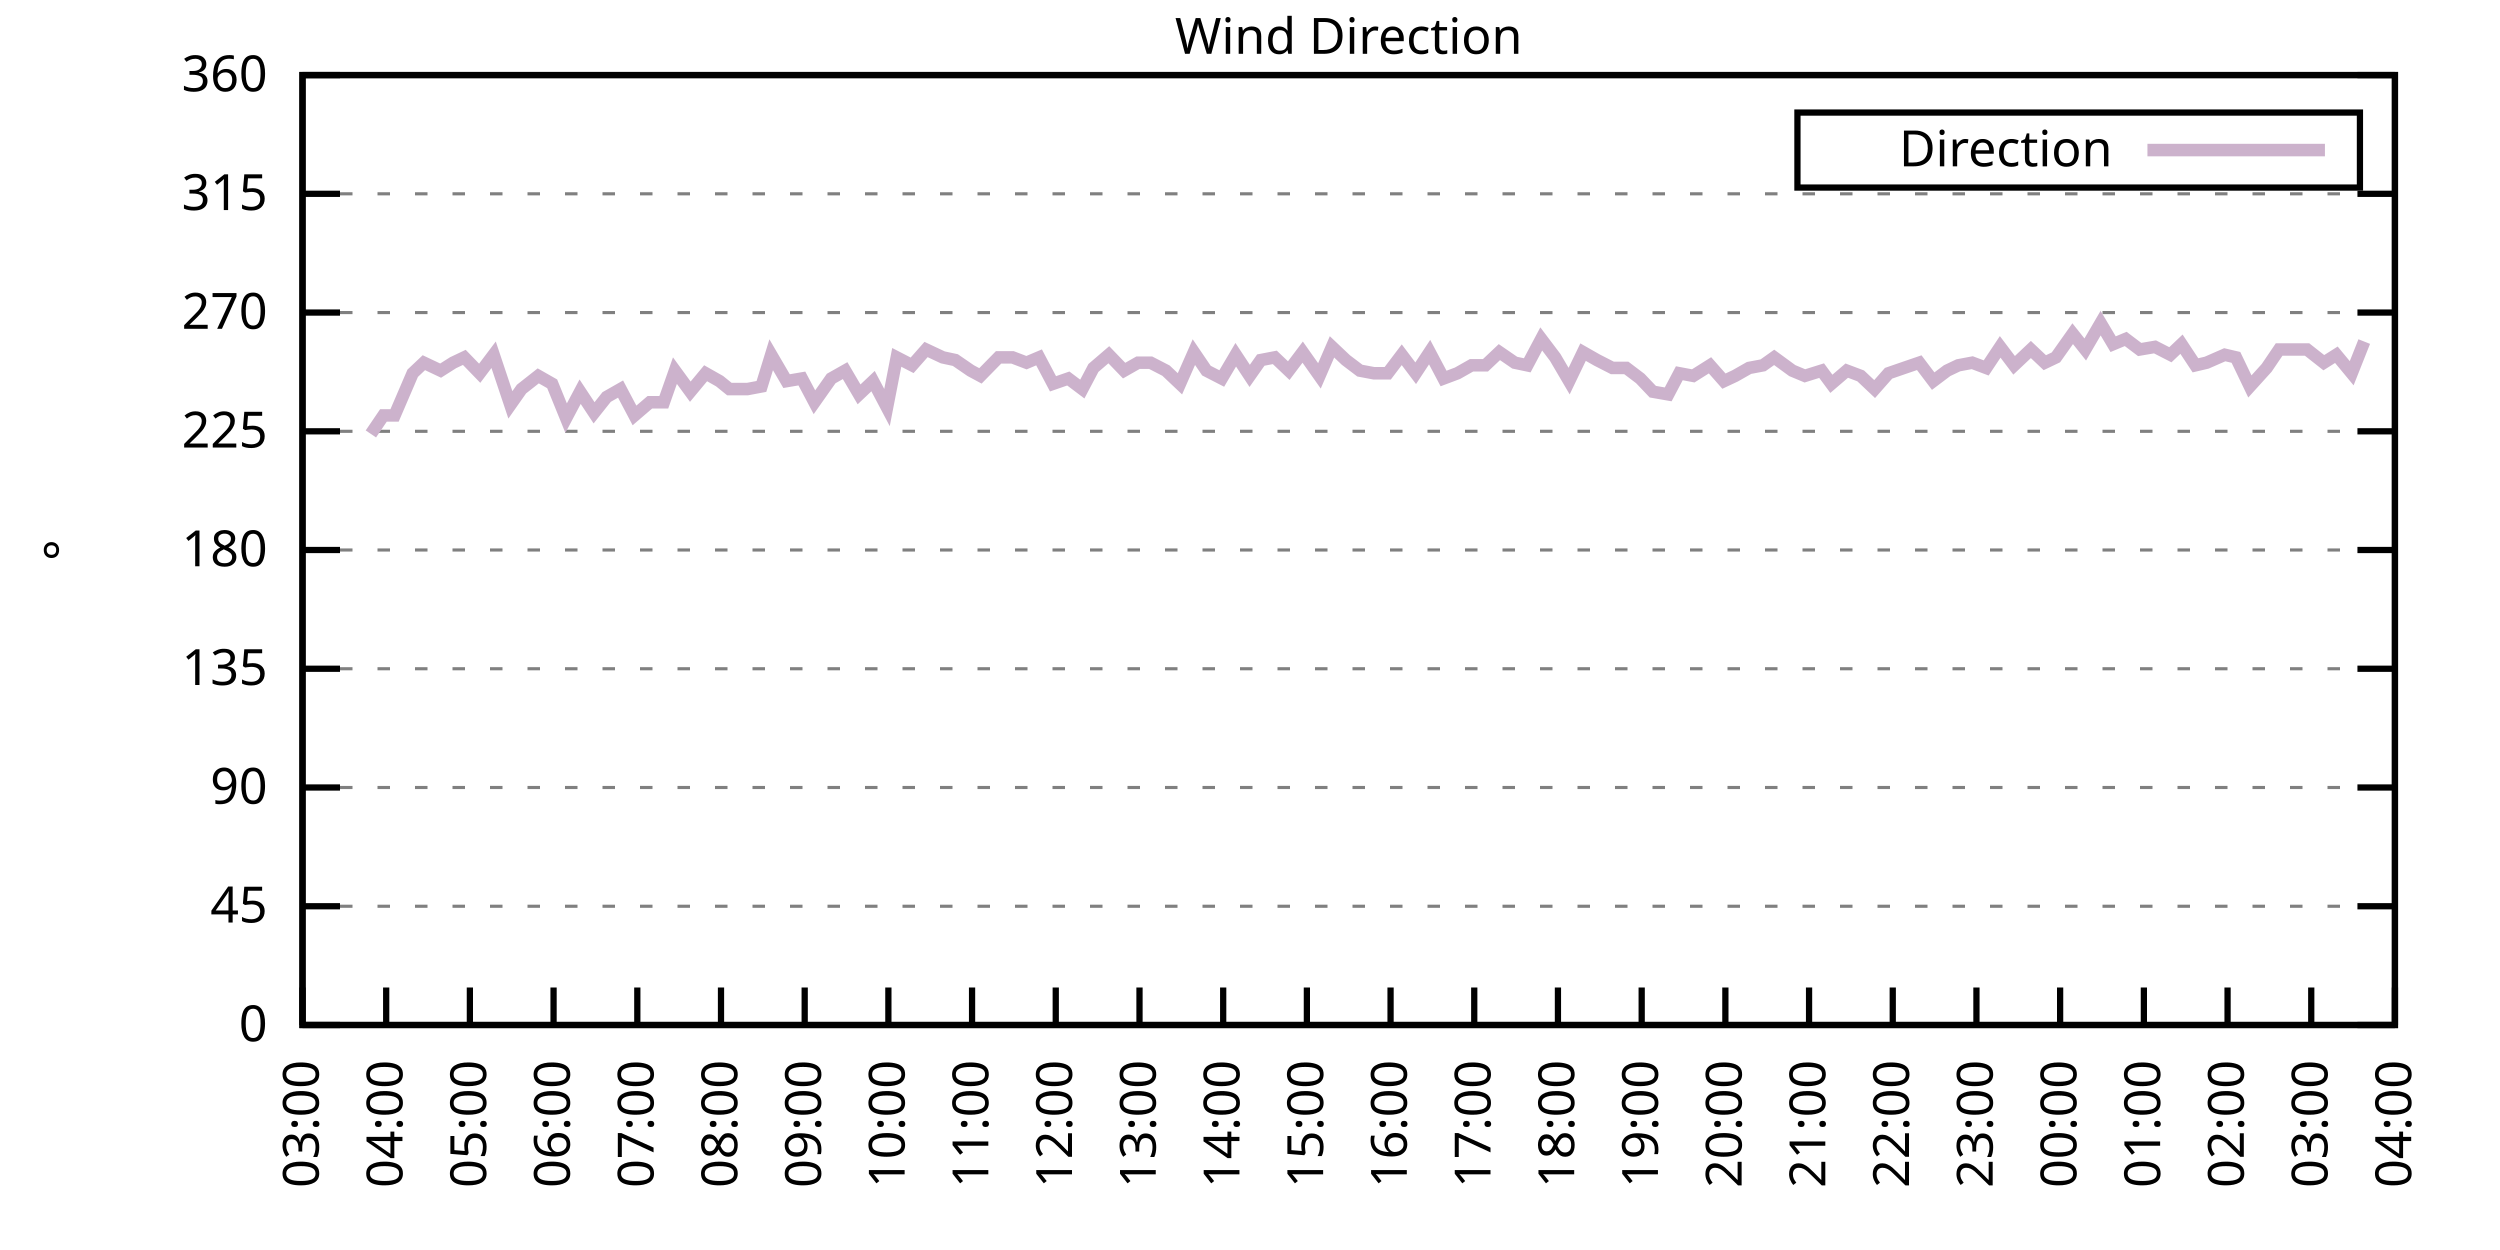
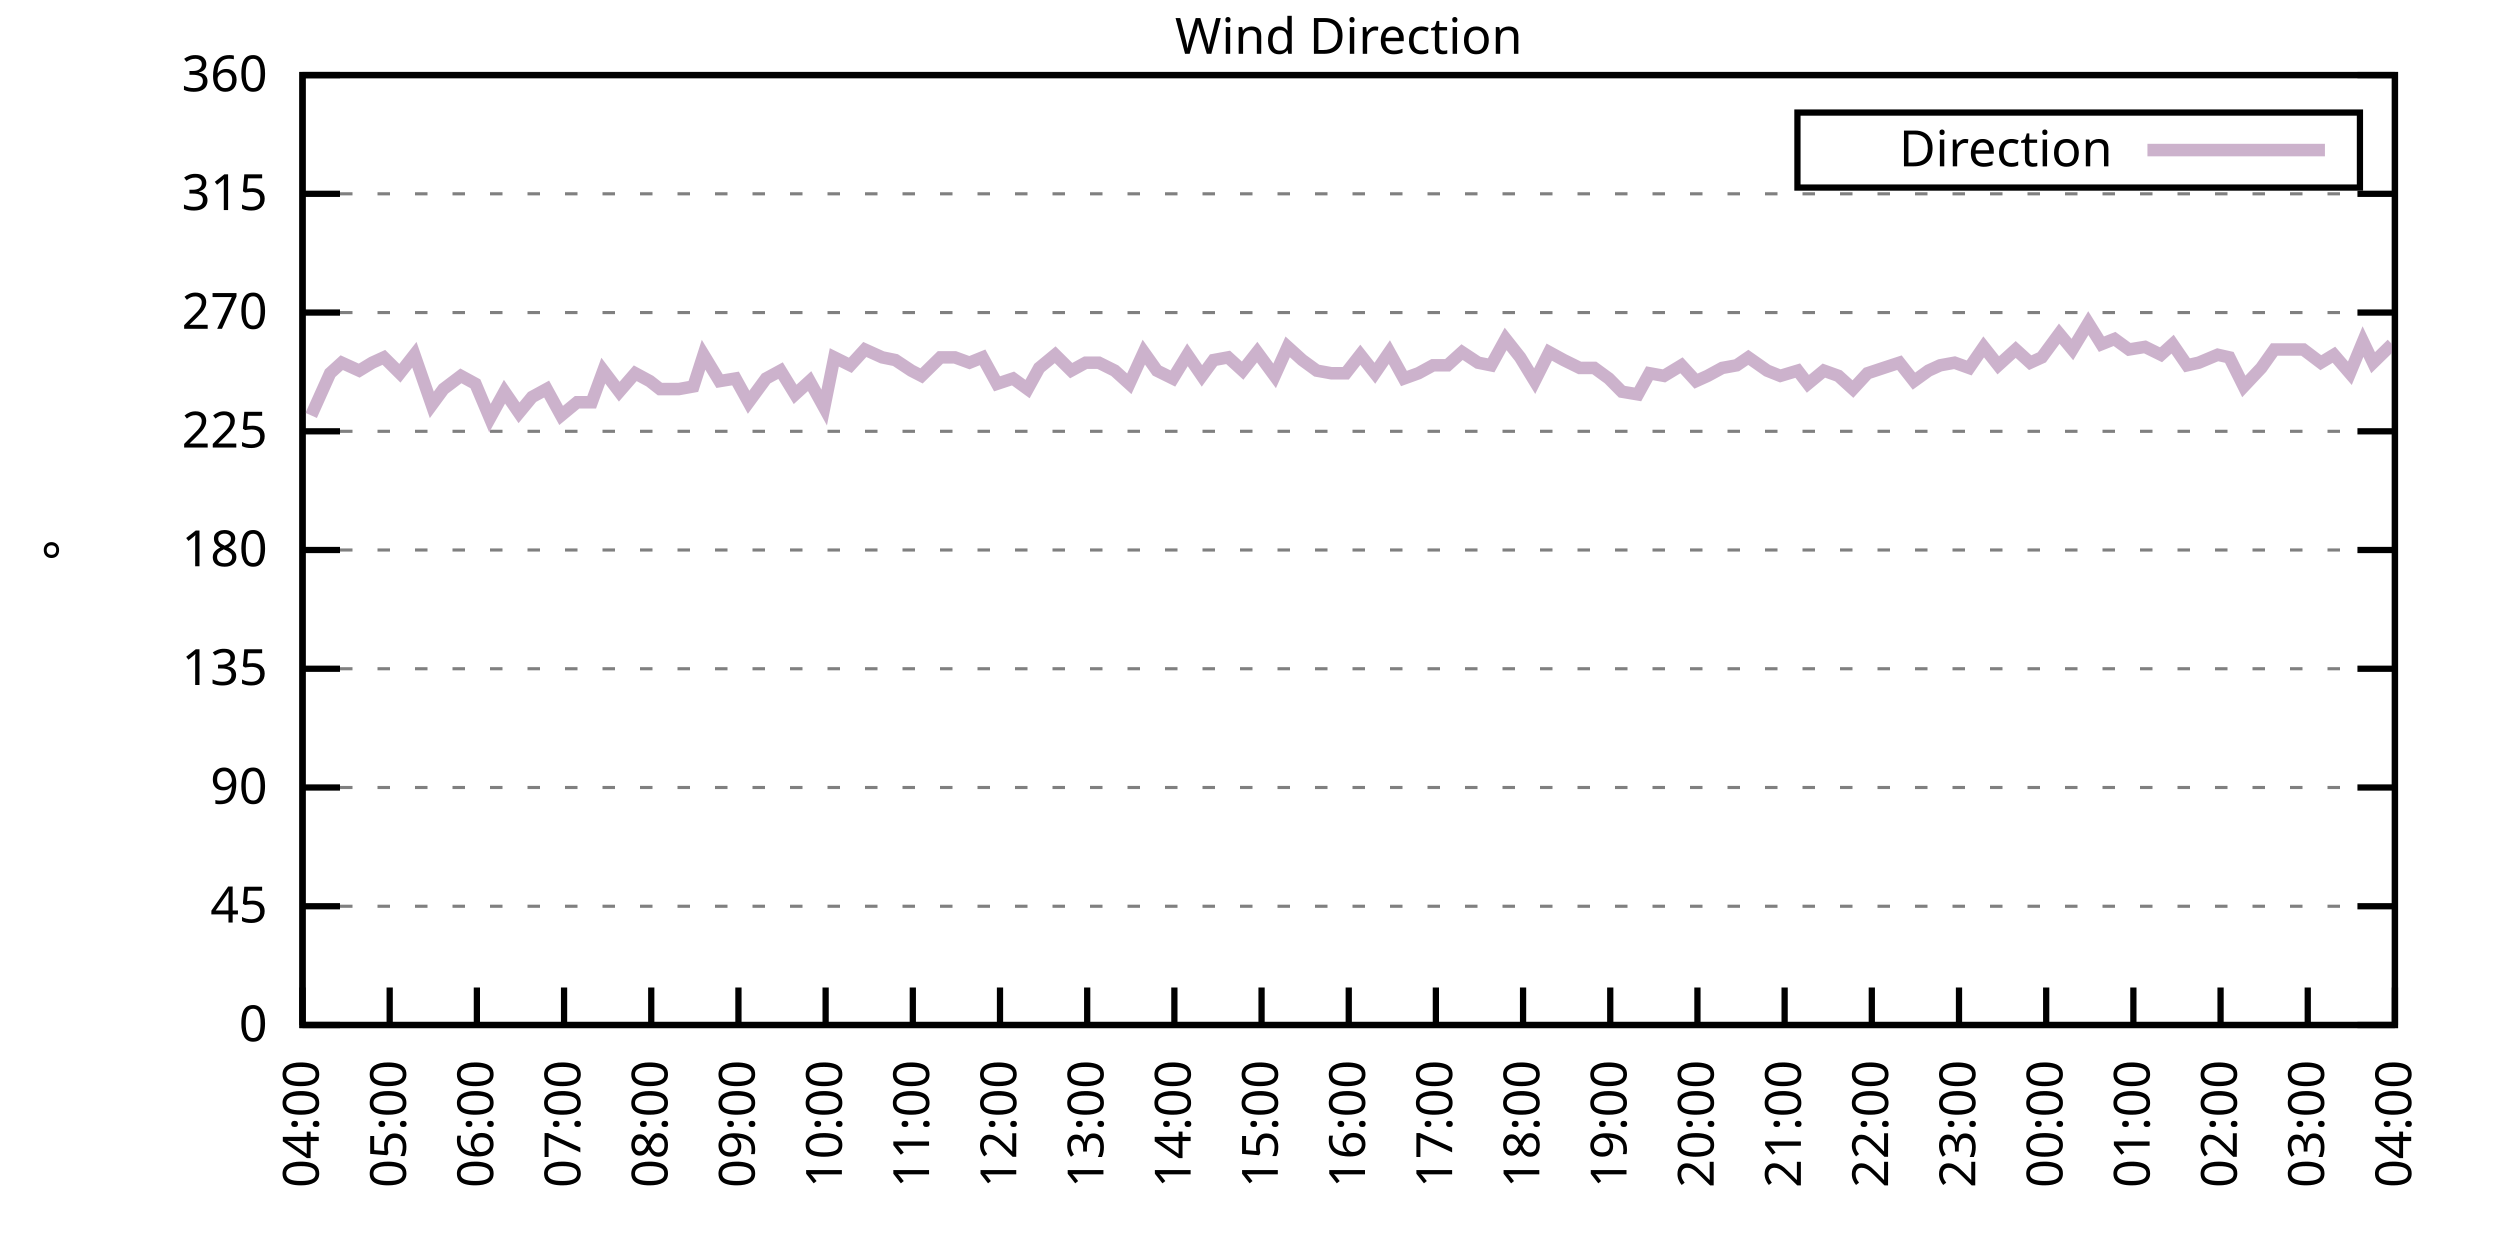
<svg xmlns="http://www.w3.org/2000/svg" xmlns:xlink="http://www.w3.org/1999/xlink" width="400" height="200" viewBox="0 0 400 200">
  <g id="gnuplot_canvas">
    <rect x="0" y="0" width="400" height="200" fill="none" />
    <defs>
      <circle id="gpDot" r="0.5" stroke-width="0.5" stroke="currentColor" />
      <path id="gpPt0" stroke-width="0.333" stroke="currentColor" d="M-1,0 h2 M0,-1 v2" />
      <path id="gpPt1" stroke-width="0.333" stroke="currentColor" d="M-1,-1 L1,1 M1,-1 L-1,1" />
      <path id="gpPt2" stroke-width="0.333" stroke="currentColor" d="M-1,0 L1,0 M0,-1 L0,1 M-1,-1 L1,1 M-1,1 L1,-1" />
      <rect id="gpPt3" stroke-width="0.333" stroke="currentColor" x="-1" y="-1" width="2" height="2" />
      <rect id="gpPt4" stroke-width="0.333" stroke="currentColor" fill="currentColor" x="-1" y="-1" width="2" height="2" />
      <circle id="gpPt5" stroke-width="0.333" stroke="currentColor" cx="0" cy="0" r="1" />
      <use xlink:href="#gpPt5" id="gpPt6" fill="currentColor" stroke="none" />
      <path id="gpPt7" stroke-width="0.333" stroke="currentColor" d="M0,-1.33 L-1.33,0.67 L1.33,0.67 z" />
      <use xlink:href="#gpPt7" id="gpPt8" fill="currentColor" stroke="none" />
      <use xlink:href="#gpPt7" id="gpPt9" stroke="currentColor" transform="rotate(180)" />
      <use xlink:href="#gpPt9" id="gpPt10" fill="currentColor" stroke="none" />
      <use xlink:href="#gpPt3" id="gpPt11" stroke="currentColor" transform="rotate(45)" />
      <use xlink:href="#gpPt11" id="gpPt12" fill="currentColor" stroke="none" />
      <path id="gpPt13" stroke-width="0.333" stroke="currentColor" d="M0,1.330 L1.265,0.411 L0.782,-1.067 L-0.782,-1.076 L-1.265,0.411 z" />
      <use xlink:href="#gpPt13" id="gpPt14" fill="currentColor" stroke="none" />
      <filter id="textbox" filterUnits="objectBoundingBox" x="0" y="0" height="1" width="1">
        <feFlood flood-color="white" flood-opacity="1" result="bgnd" />
        <feComposite in="SourceGraphic" in2="bgnd" operator="atop" />
      </filter>
      <filter id="greybox" filterUnits="objectBoundingBox" x="0" y="0" height="1" width="1">
        <feFlood flood-color="lightgrey" flood-opacity="1" result="grey" />
        <feComposite in="SourceGraphic" in2="grey" operator="atop" />
      </filter>
    </defs>
    <g fill="none" color="white" stroke="currentColor" stroke-width="1.00" stroke-linecap="butt" stroke-linejoin="miter">
</g>
    <g fill="none" color="black" stroke="currentColor" stroke-width="1.00" stroke-linecap="butt" stroke-linejoin="miter">
      <g stroke="none" shape-rendering="crispEdges">
        <polygon fill="rgb(255, 255, 255)" points="48.40,164.00 383.18,164.00 383.18,12.02 48.40,12.02 " />
      </g>
    </g>
    <g fill="none" color="black" stroke="currentColor" stroke-width="1.00" stroke-linecap="butt" stroke-linejoin="miter">
</g>
    <g fill="none" color="black" stroke="black" stroke-width="0.50" stroke-linecap="butt" stroke-linejoin="miter">
</g>
    <g fill="none" color="gray" stroke="currentColor" stroke-width="0.50" stroke-linecap="butt" stroke-linejoin="miter">
      <path stroke="gray" stroke-dasharray="2,4" class="gridline" d="M48.40,164.00 L383.19,164.00  " />
    </g>
    <g fill="none" color="gray" stroke="gray" stroke-width="1.00" stroke-linecap="butt" stroke-linejoin="miter">
</g>
    <g fill="none" color="black" stroke="currentColor" stroke-width="1.00" stroke-linecap="butt" stroke-linejoin="miter">
      <path stroke="black" d="M48.40,164.00 L54.40,164.00 M383.19,164.00 L377.19,164.00  " />
      <g transform="translate(42.80,166.60)" stroke="none" fill="black" font-family="Sans" font-size="8.00" text-anchor="end">
        <text>
          <tspan font-family="Sans"> 0</tspan>
        </text>
      </g>
    </g>
    <g fill="none" color="black" stroke="currentColor" stroke-width="1.00" stroke-linecap="butt" stroke-linejoin="miter">
</g>
    <g fill="none" color="black" stroke="black" stroke-width="0.50" stroke-linecap="butt" stroke-linejoin="miter">
</g>
    <g fill="none" color="gray" stroke="currentColor" stroke-width="0.50" stroke-linecap="butt" stroke-linejoin="miter">
      <path stroke="gray" stroke-dasharray="2,4" class="gridline" d="M48.40,145.00 L383.19,145.00  " />
    </g>
    <g fill="none" color="gray" stroke="gray" stroke-width="1.00" stroke-linecap="butt" stroke-linejoin="miter">
</g>
    <g fill="none" color="black" stroke="currentColor" stroke-width="1.00" stroke-linecap="butt" stroke-linejoin="miter">
      <path stroke="black" d="M48.40,145.00 L54.40,145.00 M383.19,145.00 L377.19,145.00  " />
      <g transform="translate(42.80,147.60)" stroke="none" fill="black" font-family="Sans" font-size="8.00" text-anchor="end">
        <text>
          <tspan font-family="Sans"> 45</tspan>
        </text>
      </g>
    </g>
    <g fill="none" color="black" stroke="currentColor" stroke-width="1.00" stroke-linecap="butt" stroke-linejoin="miter">
</g>
    <g fill="none" color="black" stroke="black" stroke-width="0.50" stroke-linecap="butt" stroke-linejoin="miter">
</g>
    <g fill="none" color="gray" stroke="currentColor" stroke-width="0.50" stroke-linecap="butt" stroke-linejoin="miter">
      <path stroke="gray" stroke-dasharray="2,4" class="gridline" d="M48.40,126.00 L383.19,126.00  " />
    </g>
    <g fill="none" color="gray" stroke="gray" stroke-width="1.00" stroke-linecap="butt" stroke-linejoin="miter">
</g>
    <g fill="none" color="black" stroke="currentColor" stroke-width="1.00" stroke-linecap="butt" stroke-linejoin="miter">
      <path stroke="black" d="M48.40,126.00 L54.40,126.00 M383.19,126.00 L377.19,126.00  " />
      <g transform="translate(42.80,128.60)" stroke="none" fill="black" font-family="Sans" font-size="8.00" text-anchor="end">
        <text>
          <tspan font-family="Sans"> 90</tspan>
        </text>
      </g>
    </g>
    <g fill="none" color="black" stroke="currentColor" stroke-width="1.00" stroke-linecap="butt" stroke-linejoin="miter">
</g>
    <g fill="none" color="black" stroke="black" stroke-width="0.50" stroke-linecap="butt" stroke-linejoin="miter">
</g>
    <g fill="none" color="gray" stroke="currentColor" stroke-width="0.50" stroke-linecap="butt" stroke-linejoin="miter">
      <path stroke="gray" stroke-dasharray="2,4" class="gridline" d="M48.40,107.00 L383.19,107.00  " />
    </g>
    <g fill="none" color="gray" stroke="gray" stroke-width="1.00" stroke-linecap="butt" stroke-linejoin="miter">
</g>
    <g fill="none" color="black" stroke="currentColor" stroke-width="1.00" stroke-linecap="butt" stroke-linejoin="miter">
      <path stroke="black" d="M48.40,107.00 L54.40,107.00 M383.19,107.00 L377.19,107.00  " />
      <g transform="translate(42.80,109.60)" stroke="none" fill="black" font-family="Sans" font-size="8.00" text-anchor="end">
        <text>
          <tspan font-family="Sans"> 135</tspan>
        </text>
      </g>
    </g>
    <g fill="none" color="black" stroke="currentColor" stroke-width="1.00" stroke-linecap="butt" stroke-linejoin="miter">
</g>
    <g fill="none" color="black" stroke="black" stroke-width="0.50" stroke-linecap="butt" stroke-linejoin="miter">
</g>
    <g fill="none" color="gray" stroke="currentColor" stroke-width="0.50" stroke-linecap="butt" stroke-linejoin="miter">
      <path stroke="gray" stroke-dasharray="2,4" class="gridline" d="M48.40,88.00 L383.19,88.00  " />
    </g>
    <g fill="none" color="gray" stroke="gray" stroke-width="1.00" stroke-linecap="butt" stroke-linejoin="miter">
</g>
    <g fill="none" color="black" stroke="currentColor" stroke-width="1.00" stroke-linecap="butt" stroke-linejoin="miter">
      <path stroke="black" d="M48.40,88.00 L54.40,88.00 M383.19,88.00 L377.19,88.00  " />
      <g transform="translate(42.80,90.60)" stroke="none" fill="black" font-family="Sans" font-size="8.00" text-anchor="end">
        <text>
          <tspan font-family="Sans"> 180</tspan>
        </text>
      </g>
    </g>
    <g fill="none" color="black" stroke="currentColor" stroke-width="1.00" stroke-linecap="butt" stroke-linejoin="miter">
</g>
    <g fill="none" color="black" stroke="black" stroke-width="0.50" stroke-linecap="butt" stroke-linejoin="miter">
</g>
    <g fill="none" color="gray" stroke="currentColor" stroke-width="0.50" stroke-linecap="butt" stroke-linejoin="miter">
      <path stroke="gray" stroke-dasharray="2,4" class="gridline" d="M48.40,69.01 L383.19,69.01  " />
    </g>
    <g fill="none" color="gray" stroke="gray" stroke-width="1.00" stroke-linecap="butt" stroke-linejoin="miter">
</g>
    <g fill="none" color="black" stroke="currentColor" stroke-width="1.00" stroke-linecap="butt" stroke-linejoin="miter">
      <path stroke="black" d="M48.40,69.01 L54.40,69.01 M383.19,69.01 L377.19,69.01  " />
      <g transform="translate(42.80,71.61)" stroke="none" fill="black" font-family="Sans" font-size="8.00" text-anchor="end">
        <text>
          <tspan font-family="Sans"> 225</tspan>
        </text>
      </g>
    </g>
    <g fill="none" color="black" stroke="currentColor" stroke-width="1.00" stroke-linecap="butt" stroke-linejoin="miter">
</g>
    <g fill="none" color="black" stroke="black" stroke-width="0.50" stroke-linecap="butt" stroke-linejoin="miter">
</g>
    <g fill="none" color="gray" stroke="currentColor" stroke-width="0.50" stroke-linecap="butt" stroke-linejoin="miter">
      <path stroke="gray" stroke-dasharray="2,4" class="gridline" d="M48.40,50.01 L383.19,50.01  " />
    </g>
    <g fill="none" color="gray" stroke="gray" stroke-width="1.00" stroke-linecap="butt" stroke-linejoin="miter">
</g>
    <g fill="none" color="black" stroke="currentColor" stroke-width="1.00" stroke-linecap="butt" stroke-linejoin="miter">
      <path stroke="black" d="M48.40,50.01 L54.40,50.01 M383.19,50.01 L377.19,50.01  " />
      <g transform="translate(42.80,52.61)" stroke="none" fill="black" font-family="Sans" font-size="8.00" text-anchor="end">
        <text>
          <tspan font-family="Sans"> 270</tspan>
        </text>
      </g>
    </g>
    <g fill="none" color="black" stroke="currentColor" stroke-width="1.00" stroke-linecap="butt" stroke-linejoin="miter">
</g>
    <g fill="none" color="black" stroke="black" stroke-width="0.50" stroke-linecap="butt" stroke-linejoin="miter">
</g>
    <g fill="none" color="gray" stroke="currentColor" stroke-width="0.50" stroke-linecap="butt" stroke-linejoin="miter">
      <path stroke="gray" stroke-dasharray="2,4" class="gridline" d="M48.40,31.01 L383.19,31.01  " />
    </g>
    <g fill="none" color="gray" stroke="gray" stroke-width="1.00" stroke-linecap="butt" stroke-linejoin="miter">
</g>
    <g fill="none" color="black" stroke="currentColor" stroke-width="1.00" stroke-linecap="butt" stroke-linejoin="miter">
      <path stroke="black" d="M48.40,31.01 L54.40,31.01 M383.19,31.01 L377.19,31.01  " />
      <g transform="translate(42.80,33.61)" stroke="none" fill="black" font-family="Sans" font-size="8.00" text-anchor="end">
        <text>
          <tspan font-family="Sans"> 315</tspan>
        </text>
      </g>
    </g>
    <g fill="none" color="black" stroke="currentColor" stroke-width="1.00" stroke-linecap="butt" stroke-linejoin="miter">
</g>
    <g fill="none" color="black" stroke="black" stroke-width="0.50" stroke-linecap="butt" stroke-linejoin="miter">
</g>
    <g fill="none" color="gray" stroke="currentColor" stroke-width="0.50" stroke-linecap="butt" stroke-linejoin="miter">
      <path stroke="gray" stroke-dasharray="2,4" class="gridline" d="M48.40,12.01 L383.19,12.01  " />
    </g>
    <g fill="none" color="gray" stroke="gray" stroke-width="1.00" stroke-linecap="butt" stroke-linejoin="miter">
</g>
    <g fill="none" color="black" stroke="currentColor" stroke-width="1.00" stroke-linecap="butt" stroke-linejoin="miter">
      <path stroke="black" d="M48.40,12.01 L54.40,12.01 M383.19,12.01 L377.19,12.01  " />
      <g transform="translate(42.80,14.61)" stroke="none" fill="black" font-family="Sans" font-size="8.00" text-anchor="end">
        <text>
          <tspan font-family="Sans"> 360</tspan>
        </text>
      </g>
    </g>
    <g fill="none" color="black" stroke="currentColor" stroke-width="1.00" stroke-linecap="butt" stroke-linejoin="miter">
      <path stroke="black" d="M48.40,164.00 L48.40,158.00  " />
      <g transform="translate(51.00,169.60) rotate(270.00)" stroke="none" fill="black" font-family="Sans" font-size="8.00" text-anchor="end">
        <text>
-           <tspan font-family="Sans">03:00</tspan>
-         </text>
-       </g>
-     </g>
-     <g fill="none" color="black" stroke="currentColor" stroke-width="1.00" stroke-linecap="butt" stroke-linejoin="miter">
-       <path stroke="black" d="M61.79,164.00 L61.79,158.00  " />
-       <g transform="translate(64.39,169.60) rotate(270.00)" stroke="none" fill="black" font-family="Sans" font-size="8.00" text-anchor="end">
-         <text>
          <tspan font-family="Sans">04:00</tspan>
        </text>
      </g>
    </g>
    <g fill="none" color="black" stroke="currentColor" stroke-width="1.00" stroke-linecap="butt" stroke-linejoin="miter">
-       <path stroke="black" d="M75.18,164.00 L75.18,158.00  " />
-       <g transform="translate(77.78,169.60) rotate(270.00)" stroke="none" fill="black" font-family="Sans" font-size="8.00" text-anchor="end">
+       <path stroke="black" d="M62.35,164.00 L62.35,158.00  " />
+       <g transform="translate(64.95,169.60) rotate(270.00)" stroke="none" fill="black" font-family="Sans" font-size="8.00" text-anchor="end">
        <text>
          <tspan font-family="Sans">05:00</tspan>
        </text>
      </g>
    </g>
    <g fill="none" color="black" stroke="currentColor" stroke-width="1.00" stroke-linecap="butt" stroke-linejoin="miter">
-       <path stroke="black" d="M88.57,164.00 L88.57,158.00  " />
-       <g transform="translate(91.17,169.60) rotate(270.00)" stroke="none" fill="black" font-family="Sans" font-size="8.00" text-anchor="end">
+       <path stroke="black" d="M76.30,164.00 L76.30,158.00  " />
+       <g transform="translate(78.90,169.60) rotate(270.00)" stroke="none" fill="black" font-family="Sans" font-size="8.00" text-anchor="end">
        <text>
          <tspan font-family="Sans">06:00</tspan>
        </text>
      </g>
    </g>
    <g fill="none" color="black" stroke="currentColor" stroke-width="1.00" stroke-linecap="butt" stroke-linejoin="miter">
-       <path stroke="black" d="M101.97,164.00 L101.97,158.00  " />
-       <g transform="translate(104.57,169.60) rotate(270.00)" stroke="none" fill="black" font-family="Sans" font-size="8.00" text-anchor="end">
+       <path stroke="black" d="M90.25,164.00 L90.25,158.00  " />
+       <g transform="translate(92.85,169.60) rotate(270.00)" stroke="none" fill="black" font-family="Sans" font-size="8.00" text-anchor="end">
        <text>
          <tspan font-family="Sans">07:00</tspan>
        </text>
      </g>
    </g>
    <g fill="none" color="black" stroke="currentColor" stroke-width="1.00" stroke-linecap="butt" stroke-linejoin="miter">
-       <path stroke="black" d="M115.36,164.00 L115.36,158.00  " />
-       <g transform="translate(117.96,169.60) rotate(270.00)" stroke="none" fill="black" font-family="Sans" font-size="8.00" text-anchor="end">
+       <path stroke="black" d="M104.20,164.00 L104.20,158.00  " />
+       <g transform="translate(106.80,169.60) rotate(270.00)" stroke="none" fill="black" font-family="Sans" font-size="8.00" text-anchor="end">
        <text>
          <tspan font-family="Sans">08:00</tspan>
        </text>
      </g>
    </g>
    <g fill="none" color="black" stroke="currentColor" stroke-width="1.00" stroke-linecap="butt" stroke-linejoin="miter">
-       <path stroke="black" d="M128.75,164.00 L128.75,158.00  " />
-       <g transform="translate(131.35,169.60) rotate(270.00)" stroke="none" fill="black" font-family="Sans" font-size="8.00" text-anchor="end">
+       <path stroke="black" d="M118.15,164.00 L118.15,158.00  " />
+       <g transform="translate(120.75,169.60) rotate(270.00)" stroke="none" fill="black" font-family="Sans" font-size="8.00" text-anchor="end">
        <text>
          <tspan font-family="Sans">09:00</tspan>
        </text>
      </g>
    </g>
    <g fill="none" color="black" stroke="currentColor" stroke-width="1.00" stroke-linecap="butt" stroke-linejoin="miter">
-       <path stroke="black" d="M142.14,164.00 L142.14,158.00  " />
-       <g transform="translate(144.74,169.60) rotate(270.00)" stroke="none" fill="black" font-family="Sans" font-size="8.00" text-anchor="end">
+       <path stroke="black" d="M132.10,164.00 L132.10,158.00  " />
+       <g transform="translate(134.70,169.60) rotate(270.00)" stroke="none" fill="black" font-family="Sans" font-size="8.00" text-anchor="end">
        <text>
          <tspan font-family="Sans">10:00</tspan>
        </text>
      </g>
    </g>
    <g fill="none" color="black" stroke="currentColor" stroke-width="1.00" stroke-linecap="butt" stroke-linejoin="miter">
-       <path stroke="black" d="M155.53,164.00 L155.53,158.00  " />
-       <g transform="translate(158.13,169.60) rotate(270.00)" stroke="none" fill="black" font-family="Sans" font-size="8.00" text-anchor="end">
+       <path stroke="black" d="M146.05,164.00 L146.05,158.00  " />
+       <g transform="translate(148.65,169.60) rotate(270.00)" stroke="none" fill="black" font-family="Sans" font-size="8.00" text-anchor="end">
        <text>
          <tspan font-family="Sans">11:00</tspan>
        </text>
      </g>
    </g>
    <g fill="none" color="black" stroke="currentColor" stroke-width="1.00" stroke-linecap="butt" stroke-linejoin="miter">
-       <path stroke="black" d="M168.92,164.00 L168.92,158.00  " />
-       <g transform="translate(171.52,169.60) rotate(270.00)" stroke="none" fill="black" font-family="Sans" font-size="8.00" text-anchor="end">
+       <path stroke="black" d="M160.00,164.00 L160.00,158.00  " />
+       <g transform="translate(162.60,169.60) rotate(270.00)" stroke="none" fill="black" font-family="Sans" font-size="8.00" text-anchor="end">
        <text>
          <tspan font-family="Sans">12:00</tspan>
        </text>
      </g>
    </g>
    <g fill="none" color="black" stroke="currentColor" stroke-width="1.00" stroke-linecap="butt" stroke-linejoin="miter">
-       <path stroke="black" d="M182.32,164.00 L182.32,158.00  " />
-       <g transform="translate(184.92,169.60) rotate(270.00)" stroke="none" fill="black" font-family="Sans" font-size="8.00" text-anchor="end">
+       <path stroke="black" d="M173.95,164.00 L173.95,158.00  " />
+       <g transform="translate(176.55,169.60) rotate(270.00)" stroke="none" fill="black" font-family="Sans" font-size="8.00" text-anchor="end">
        <text>
          <tspan font-family="Sans">13:00</tspan>
        </text>
      </g>
    </g>
    <g fill="none" color="black" stroke="currentColor" stroke-width="1.00" stroke-linecap="butt" stroke-linejoin="miter">
-       <path stroke="black" d="M195.71,164.00 L195.71,158.00  " />
-       <g transform="translate(198.31,169.60) rotate(270.00)" stroke="none" fill="black" font-family="Sans" font-size="8.00" text-anchor="end">
+       <path stroke="black" d="M187.90,164.00 L187.90,158.00  " />
+       <g transform="translate(190.50,169.60) rotate(270.00)" stroke="none" fill="black" font-family="Sans" font-size="8.00" text-anchor="end">
        <text>
          <tspan font-family="Sans">14:00</tspan>
        </text>
      </g>
    </g>
    <g fill="none" color="black" stroke="currentColor" stroke-width="1.00" stroke-linecap="butt" stroke-linejoin="miter">
-       <path stroke="black" d="M209.10,164.00 L209.10,158.00  " />
-       <g transform="translate(211.70,169.60) rotate(270.00)" stroke="none" fill="black" font-family="Sans" font-size="8.00" text-anchor="end">
+       <path stroke="black" d="M201.85,164.00 L201.85,158.00  " />
+       <g transform="translate(204.45,169.60) rotate(270.00)" stroke="none" fill="black" font-family="Sans" font-size="8.00" text-anchor="end">
        <text>
          <tspan font-family="Sans">15:00</tspan>
        </text>
      </g>
    </g>
    <g fill="none" color="black" stroke="currentColor" stroke-width="1.00" stroke-linecap="butt" stroke-linejoin="miter">
-       <path stroke="black" d="M222.49,164.00 L222.49,158.00  " />
-       <g transform="translate(225.09,169.60) rotate(270.00)" stroke="none" fill="black" font-family="Sans" font-size="8.00" text-anchor="end">
+       <path stroke="black" d="M215.80,164.00 L215.80,158.00  " />
+       <g transform="translate(218.40,169.60) rotate(270.00)" stroke="none" fill="black" font-family="Sans" font-size="8.00" text-anchor="end">
        <text>
          <tspan font-family="Sans">16:00</tspan>
        </text>
      </g>
    </g>
    <g fill="none" color="black" stroke="currentColor" stroke-width="1.00" stroke-linecap="butt" stroke-linejoin="miter">
-       <path stroke="black" d="M235.88,164.00 L235.88,158.00  " />
-       <g transform="translate(238.48,169.60) rotate(270.00)" stroke="none" fill="black" font-family="Sans" font-size="8.00" text-anchor="end">
+       <path stroke="black" d="M229.74,164.00 L229.74,158.00  " />
+       <g transform="translate(232.34,169.60) rotate(270.00)" stroke="none" fill="black" font-family="Sans" font-size="8.00" text-anchor="end">
        <text>
          <tspan font-family="Sans">17:00</tspan>
        </text>
      </g>
    </g>
    <g fill="none" color="black" stroke="currentColor" stroke-width="1.00" stroke-linecap="butt" stroke-linejoin="miter">
-       <path stroke="black" d="M249.27,164.00 L249.27,158.00  " />
-       <g transform="translate(251.87,169.60) rotate(270.00)" stroke="none" fill="black" font-family="Sans" font-size="8.00" text-anchor="end">
+       <path stroke="black" d="M243.69,164.00 L243.69,158.00  " />
+       <g transform="translate(246.29,169.60) rotate(270.00)" stroke="none" fill="black" font-family="Sans" font-size="8.00" text-anchor="end">
        <text>
          <tspan font-family="Sans">18:00</tspan>
        </text>
      </g>
    </g>
    <g fill="none" color="black" stroke="currentColor" stroke-width="1.00" stroke-linecap="butt" stroke-linejoin="miter">
-       <path stroke="black" d="M262.67,164.00 L262.67,158.00  " />
-       <g transform="translate(265.27,169.60) rotate(270.00)" stroke="none" fill="black" font-family="Sans" font-size="8.00" text-anchor="end">
+       <path stroke="black" d="M257.64,164.00 L257.64,158.00  " />
+       <g transform="translate(260.24,169.60) rotate(270.00)" stroke="none" fill="black" font-family="Sans" font-size="8.00" text-anchor="end">
        <text>
          <tspan font-family="Sans">19:00</tspan>
        </text>
      </g>
    </g>
    <g fill="none" color="black" stroke="currentColor" stroke-width="1.00" stroke-linecap="butt" stroke-linejoin="miter">
-       <path stroke="black" d="M276.06,164.00 L276.06,158.00  " />
-       <g transform="translate(278.66,169.60) rotate(270.00)" stroke="none" fill="black" font-family="Sans" font-size="8.00" text-anchor="end">
+       <path stroke="black" d="M271.59,164.00 L271.59,158.00  " />
+       <g transform="translate(274.19,169.60) rotate(270.00)" stroke="none" fill="black" font-family="Sans" font-size="8.00" text-anchor="end">
        <text>
          <tspan font-family="Sans">20:00</tspan>
        </text>
      </g>
    </g>
    <g fill="none" color="black" stroke="currentColor" stroke-width="1.00" stroke-linecap="butt" stroke-linejoin="miter">
-       <path stroke="black" d="M289.45,164.00 L289.45,158.00  " />
-       <g transform="translate(292.05,169.60) rotate(270.00)" stroke="none" fill="black" font-family="Sans" font-size="8.00" text-anchor="end">
+       <path stroke="black" d="M285.54,164.00 L285.54,158.00  " />
+       <g transform="translate(288.14,169.60) rotate(270.00)" stroke="none" fill="black" font-family="Sans" font-size="8.00" text-anchor="end">
        <text>
          <tspan font-family="Sans">21:00</tspan>
        </text>
      </g>
    </g>
    <g fill="none" color="black" stroke="currentColor" stroke-width="1.00" stroke-linecap="butt" stroke-linejoin="miter">
-       <path stroke="black" d="M302.84,164.00 L302.84,158.00  " />
-       <g transform="translate(305.44,169.60) rotate(270.00)" stroke="none" fill="black" font-family="Sans" font-size="8.00" text-anchor="end">
+       <path stroke="black" d="M299.49,164.00 L299.49,158.00  " />
+       <g transform="translate(302.09,169.60) rotate(270.00)" stroke="none" fill="black" font-family="Sans" font-size="8.00" text-anchor="end">
        <text>
          <tspan font-family="Sans">22:00</tspan>
        </text>
      </g>
    </g>
    <g fill="none" color="black" stroke="currentColor" stroke-width="1.00" stroke-linecap="butt" stroke-linejoin="miter">
-       <path stroke="black" d="M316.23,164.00 L316.23,158.00  " />
-       <g transform="translate(318.83,169.60) rotate(270.00)" stroke="none" fill="black" font-family="Sans" font-size="8.00" text-anchor="end">
+       <path stroke="black" d="M313.44,164.00 L313.44,158.00  " />
+       <g transform="translate(316.04,169.60) rotate(270.00)" stroke="none" fill="black" font-family="Sans" font-size="8.00" text-anchor="end">
        <text>
          <tspan font-family="Sans">23:00</tspan>
        </text>
      </g>
    </g>
    <g fill="none" color="black" stroke="currentColor" stroke-width="1.00" stroke-linecap="butt" stroke-linejoin="miter">
-       <path stroke="black" d="M329.62,164.00 L329.62,158.00  " />
-       <g transform="translate(332.22,169.60) rotate(270.00)" stroke="none" fill="black" font-family="Sans" font-size="8.00" text-anchor="end">
+       <path stroke="black" d="M327.39,164.00 L327.39,158.00  " />
+       <g transform="translate(329.99,169.60) rotate(270.00)" stroke="none" fill="black" font-family="Sans" font-size="8.00" text-anchor="end">
        <text>
          <tspan font-family="Sans">00:00</tspan>
        </text>
      </g>
    </g>
    <g fill="none" color="black" stroke="currentColor" stroke-width="1.00" stroke-linecap="butt" stroke-linejoin="miter">
-       <path stroke="black" d="M343.02,164.00 L343.02,158.00  " />
-       <g transform="translate(345.62,169.60) rotate(270.00)" stroke="none" fill="black" font-family="Sans" font-size="8.00" text-anchor="end">
+       <path stroke="black" d="M341.34,164.00 L341.34,158.00  " />
+       <g transform="translate(343.94,169.60) rotate(270.00)" stroke="none" fill="black" font-family="Sans" font-size="8.00" text-anchor="end">
        <text>
          <tspan font-family="Sans">01:00</tspan>
        </text>
      </g>
    </g>
    <g fill="none" color="black" stroke="currentColor" stroke-width="1.00" stroke-linecap="butt" stroke-linejoin="miter">
-       <path stroke="black" d="M356.41,164.00 L356.41,158.00  " />
-       <g transform="translate(359.01,169.60) rotate(270.00)" stroke="none" fill="black" font-family="Sans" font-size="8.00" text-anchor="end">
+       <path stroke="black" d="M355.29,164.00 L355.29,158.00  " />
+       <g transform="translate(357.89,169.60) rotate(270.00)" stroke="none" fill="black" font-family="Sans" font-size="8.00" text-anchor="end">
        <text>
          <tspan font-family="Sans">02:00</tspan>
        </text>
      </g>
    </g>
    <g fill="none" color="black" stroke="currentColor" stroke-width="1.00" stroke-linecap="butt" stroke-linejoin="miter">
-       <path stroke="black" d="M369.80,164.00 L369.80,158.00  " />
-       <g transform="translate(372.40,169.60) rotate(270.00)" stroke="none" fill="black" font-family="Sans" font-size="8.00" text-anchor="end">
+       <path stroke="black" d="M369.24,164.00 L369.24,158.00  " />
+       <g transform="translate(371.84,169.60) rotate(270.00)" stroke="none" fill="black" font-family="Sans" font-size="8.00" text-anchor="end">
        <text>
          <tspan font-family="Sans">03:00</tspan>
        </text>
      </g>
    </g>
    <g fill="none" color="black" stroke="currentColor" stroke-width="1.00" stroke-linecap="butt" stroke-linejoin="miter">
      <path stroke="black" d="M383.19,164.00 L383.19,158.00  " />
      <g transform="translate(385.79,169.60) rotate(270.00)" stroke="none" fill="black" font-family="Sans" font-size="8.00" text-anchor="end">
        <text>
          <tspan font-family="Sans">04:00</tspan>
        </text>
      </g>
    </g>
    <g fill="none" color="black" stroke="currentColor" stroke-width="1.00" stroke-linecap="butt" stroke-linejoin="miter">
</g>
    <g fill="none" color="black" stroke="currentColor" stroke-width="1.00" stroke-linecap="butt" stroke-linejoin="miter">
      <path stroke="black" d="M48.40,12.01 L48.40,164.00 L383.19,164.00 L383.19,12.01 L48.40,12.01 Z  " />
    </g>
    <g fill="none" color="black" stroke="currentColor" stroke-width="1.00" stroke-linecap="butt" stroke-linejoin="miter">
</g>
    <g fill="none" color="black" stroke="currentColor" stroke-width="1.00" stroke-linecap="butt" stroke-linejoin="miter">
      <path stroke="black" d="M287.59,30.01 L287.59,18.01 L377.59,18.01 L377.59,30.01 L287.59,30.01 Z  " />
    </g>
    <g id="Wind_direction_plot_1">
      <g fill="none" color="white" stroke="black" stroke-width="2.00" stroke-linecap="butt" stroke-linejoin="miter">
</g>
      <g fill="none" color="black" stroke="currentColor" stroke-width="2.00" stroke-linecap="butt" stroke-linejoin="miter">
        <g transform="translate(337.99,26.61)" stroke="none" fill="black" font-family="Sans" font-size="8.00" text-anchor="end">
          <text>
            <tspan font-family="Sans">Direction</tspan>
          </text>
        </g>
      </g>
      <g fill="none" color="black" stroke="currentColor" stroke-width="2.00" stroke-linecap="butt" stroke-linejoin="miter">
-         <path stroke="rgb(204, 178, 204)" d="M343.59,24.01 L371.99,24.01 M59.34,69.43 L61.35,66.47 L63.13,66.47 L66.03,59.72 L67.82,58.03 L70.50,59.30   L72.50,58.03 L74.29,57.18 L76.75,59.72 L78.98,56.76 L81.66,64.78 L83.44,62.25 L86.12,60.14 L88.35,61.41   L90.58,66.90 L92.82,62.67 L95.05,66.05 L97.06,63.52 L99.29,62.25 L101.52,66.47 L103.98,64.36 L106.21,64.36   L107.99,59.30 L110.45,62.67 L112.90,59.72 L115.13,60.98 L116.70,62.25 L119.60,62.25 L121.83,61.83 L123.39,56.76   L125.85,60.98 L128.30,60.56 L130.31,64.36 L132.99,60.56 L135.22,59.30 L137.45,63.10 L139.69,60.98 L141.92,65.21   L143.48,57.18 L145.94,58.45 L148.17,55.92 L150.85,57.18 L152.85,57.61 L155.31,59.30 L156.87,60.14 L159.77,57.18   L162.01,57.18 L164.24,58.03 L166.25,57.18 L168.48,61.41 L170.93,60.56 L173.17,62.25 L174.95,58.87 L177.41,56.76   L179.86,59.30 L182.09,58.03 L184.10,58.03 L186.56,59.30 L188.79,61.41 L191.02,56.34 L193.03,59.30 L195.48,60.56   L197.72,56.76 L199.95,60.14 L201.73,57.61 L203.97,57.18 L206.20,59.30 L208.43,56.34 L211.11,60.14 L213.12,55.50   L215.35,57.61 L217.58,59.30 L219.81,59.72 L222.04,59.72 L224.28,56.76 L226.51,59.72 L228.74,56.34 L230.97,60.56   L233.20,59.72 L235.44,58.45 L237.67,58.45 L239.90,56.34 L242.36,58.03 L244.36,58.45 L246.60,54.23 L248.83,57.18   L251.06,60.98 L253.29,56.34 L255.52,57.61 L257.98,58.87 L260.21,58.87 L262.44,60.56 L264.45,62.67 L266.91,63.10   L268.69,59.72 L270.92,60.14 L273.60,58.45 L275.83,60.98 L277.62,60.14 L279.85,58.87 L282.08,58.45 L283.87,57.18   L286.77,59.30 L288.78,60.14 L291.46,59.30 L293.02,61.41 L295.48,59.30 L297.71,60.14 L299.94,62.25 L302.17,59.72   L304.63,58.87 L307.08,58.03 L309.31,60.98 L311.54,59.30 L313.33,58.45 L315.56,58.03 L317.79,58.87 L320.03,55.50   L322.26,58.45 L324.94,55.92 L327.17,58.03 L328.95,57.18 L331.63,53.39 L333.64,55.92 L336.10,51.70 L338.10,55.07   L340.11,54.23 L342.35,55.92 L344.80,55.50 L347.26,56.76 L349.04,55.07 L351.27,58.45 L353.06,58.03 L355.96,56.76   L357.75,57.18 L359.98,61.83 L362.66,58.87 L364.66,55.92 L367.34,55.92 L369.13,55.92 L371.81,58.03 L373.82,56.76   L376.27,59.72 L378.28,54.65  " />
+         <path stroke="rgb(204, 178, 204)" d="M343.59,24.01 L371.99,24.01 M49.79,66.47 L52.82,59.72 L54.68,58.03 L57.47,59.30 L59.56,58.03 L61.42,57.18   L63.98,59.72 L66.30,56.76 L69.09,64.78 L70.95,62.25 L73.74,60.14 L76.07,61.41 L78.39,66.90 L80.72,62.67   L83.04,66.05 L85.13,63.52 L87.46,62.25 L89.78,66.47 L92.34,64.36 L94.67,64.36 L96.53,59.30 L99.08,62.67   L101.64,59.72 L103.97,60.98 L105.59,62.25 L108.62,62.25 L110.94,61.83 L112.57,56.76 L115.13,60.98 L117.68,60.56   L119.78,64.36 L122.57,60.56 L124.89,59.30 L127.22,63.10 L129.54,60.98 L131.87,65.21 L133.49,57.18 L136.05,58.45   L138.37,55.92 L141.16,57.18 L143.26,57.61 L145.81,59.30 L147.44,60.14 L150.46,57.18 L152.79,57.18 L155.11,58.03   L157.21,57.18 L159.53,61.41 L162.09,60.56 L164.41,62.25 L166.27,58.87 L168.83,56.76 L171.39,59.30 L173.71,58.03   L175.81,58.03 L178.36,59.30 L180.69,61.41 L183.01,56.34 L185.11,59.30 L187.66,60.56 L189.99,56.76 L192.31,60.14   L194.17,57.61 L196.50,57.18 L198.82,59.30 L201.15,56.34 L203.94,60.14 L206.03,55.50 L208.36,57.61 L210.68,59.30   L213.01,59.72 L215.33,59.72 L217.65,56.76 L219.98,59.72 L222.30,56.34 L224.63,60.56 L226.95,59.72 L229.28,58.45   L231.60,58.45 L233.93,56.34 L236.49,58.03 L238.58,58.45 L240.90,54.23 L243.23,57.18 L245.55,60.98 L247.88,56.34   L250.20,57.61 L252.76,58.87 L255.09,58.87 L257.41,60.56 L259.50,62.67 L262.06,63.10 L263.92,59.72 L266.25,60.14   L269.04,58.45 L271.36,60.98 L273.22,60.14 L275.55,58.87 L277.87,58.45 L279.73,57.18 L282.75,59.30 L284.85,60.14   L287.64,59.30 L289.26,61.41 L291.82,59.30 L294.15,60.14 L296.47,62.25 L298.80,59.72 L301.35,58.87 L303.91,58.03   L306.23,60.98 L308.56,59.30 L310.42,58.45 L312.74,58.03 L315.07,58.87 L317.39,55.50 L319.72,58.45 L322.51,55.92   L324.83,58.03 L326.69,57.18 L329.48,53.39 L331.58,55.92 L334.13,51.70 L336.23,55.07 L338.32,54.23 L340.64,55.92   L343.20,55.50 L345.76,56.76 L347.62,55.07 L349.94,58.45 L351.80,58.03 L354.83,56.76 L356.69,57.18 L359.01,61.83   L361.80,58.87 L363.89,55.92 L366.68,55.92 L368.54,55.92 L371.33,58.03 L373.43,56.76 L375.98,59.72 L378.08,54.65   L379.70,58.03 L382.73,55.07  " />
      </g>
    </g>
    <g fill="none" color="black" stroke="currentColor" stroke-width="2.00" stroke-linecap="butt" stroke-linejoin="miter">
</g>
    <g fill="none" color="black" stroke="black" stroke-width="1.00" stroke-linecap="butt" stroke-linejoin="miter">
</g>
    <g fill="none" color="black" stroke="currentColor" stroke-width="1.00" stroke-linecap="butt" stroke-linejoin="miter">
      <path stroke="black" d="M48.40,12.01 L48.40,164.00 L383.19,164.00 L383.19,12.01 L48.40,12.01 Z  " />
      <g transform="translate(12.80,88.01) rotate(270.00)" stroke="none" fill="black" font-family="Sans" font-size="8.00" text-anchor="middle">
        <text>
          <tspan font-family="Sans">°</tspan>
        </text>
      </g>
    </g>
    <g fill="none" color="black" stroke="currentColor" stroke-width="1.00" stroke-linecap="butt" stroke-linejoin="miter">
</g>
    <g fill="none" color="black" stroke="currentColor" stroke-width="1.00" stroke-linecap="butt" stroke-linejoin="miter">
      <g transform="translate(215.79,8.61)" stroke="none" fill="black" font-family="Sans" font-size="8.00" text-anchor="middle">
        <text>
          <tspan font-family="Sans">Wind Direction</tspan>
        </text>
      </g>
    </g>
    <g fill="none" color="black" stroke="currentColor" stroke-width="1.00" stroke-linecap="butt" stroke-linejoin="miter">
</g>
  </g>
</svg>
